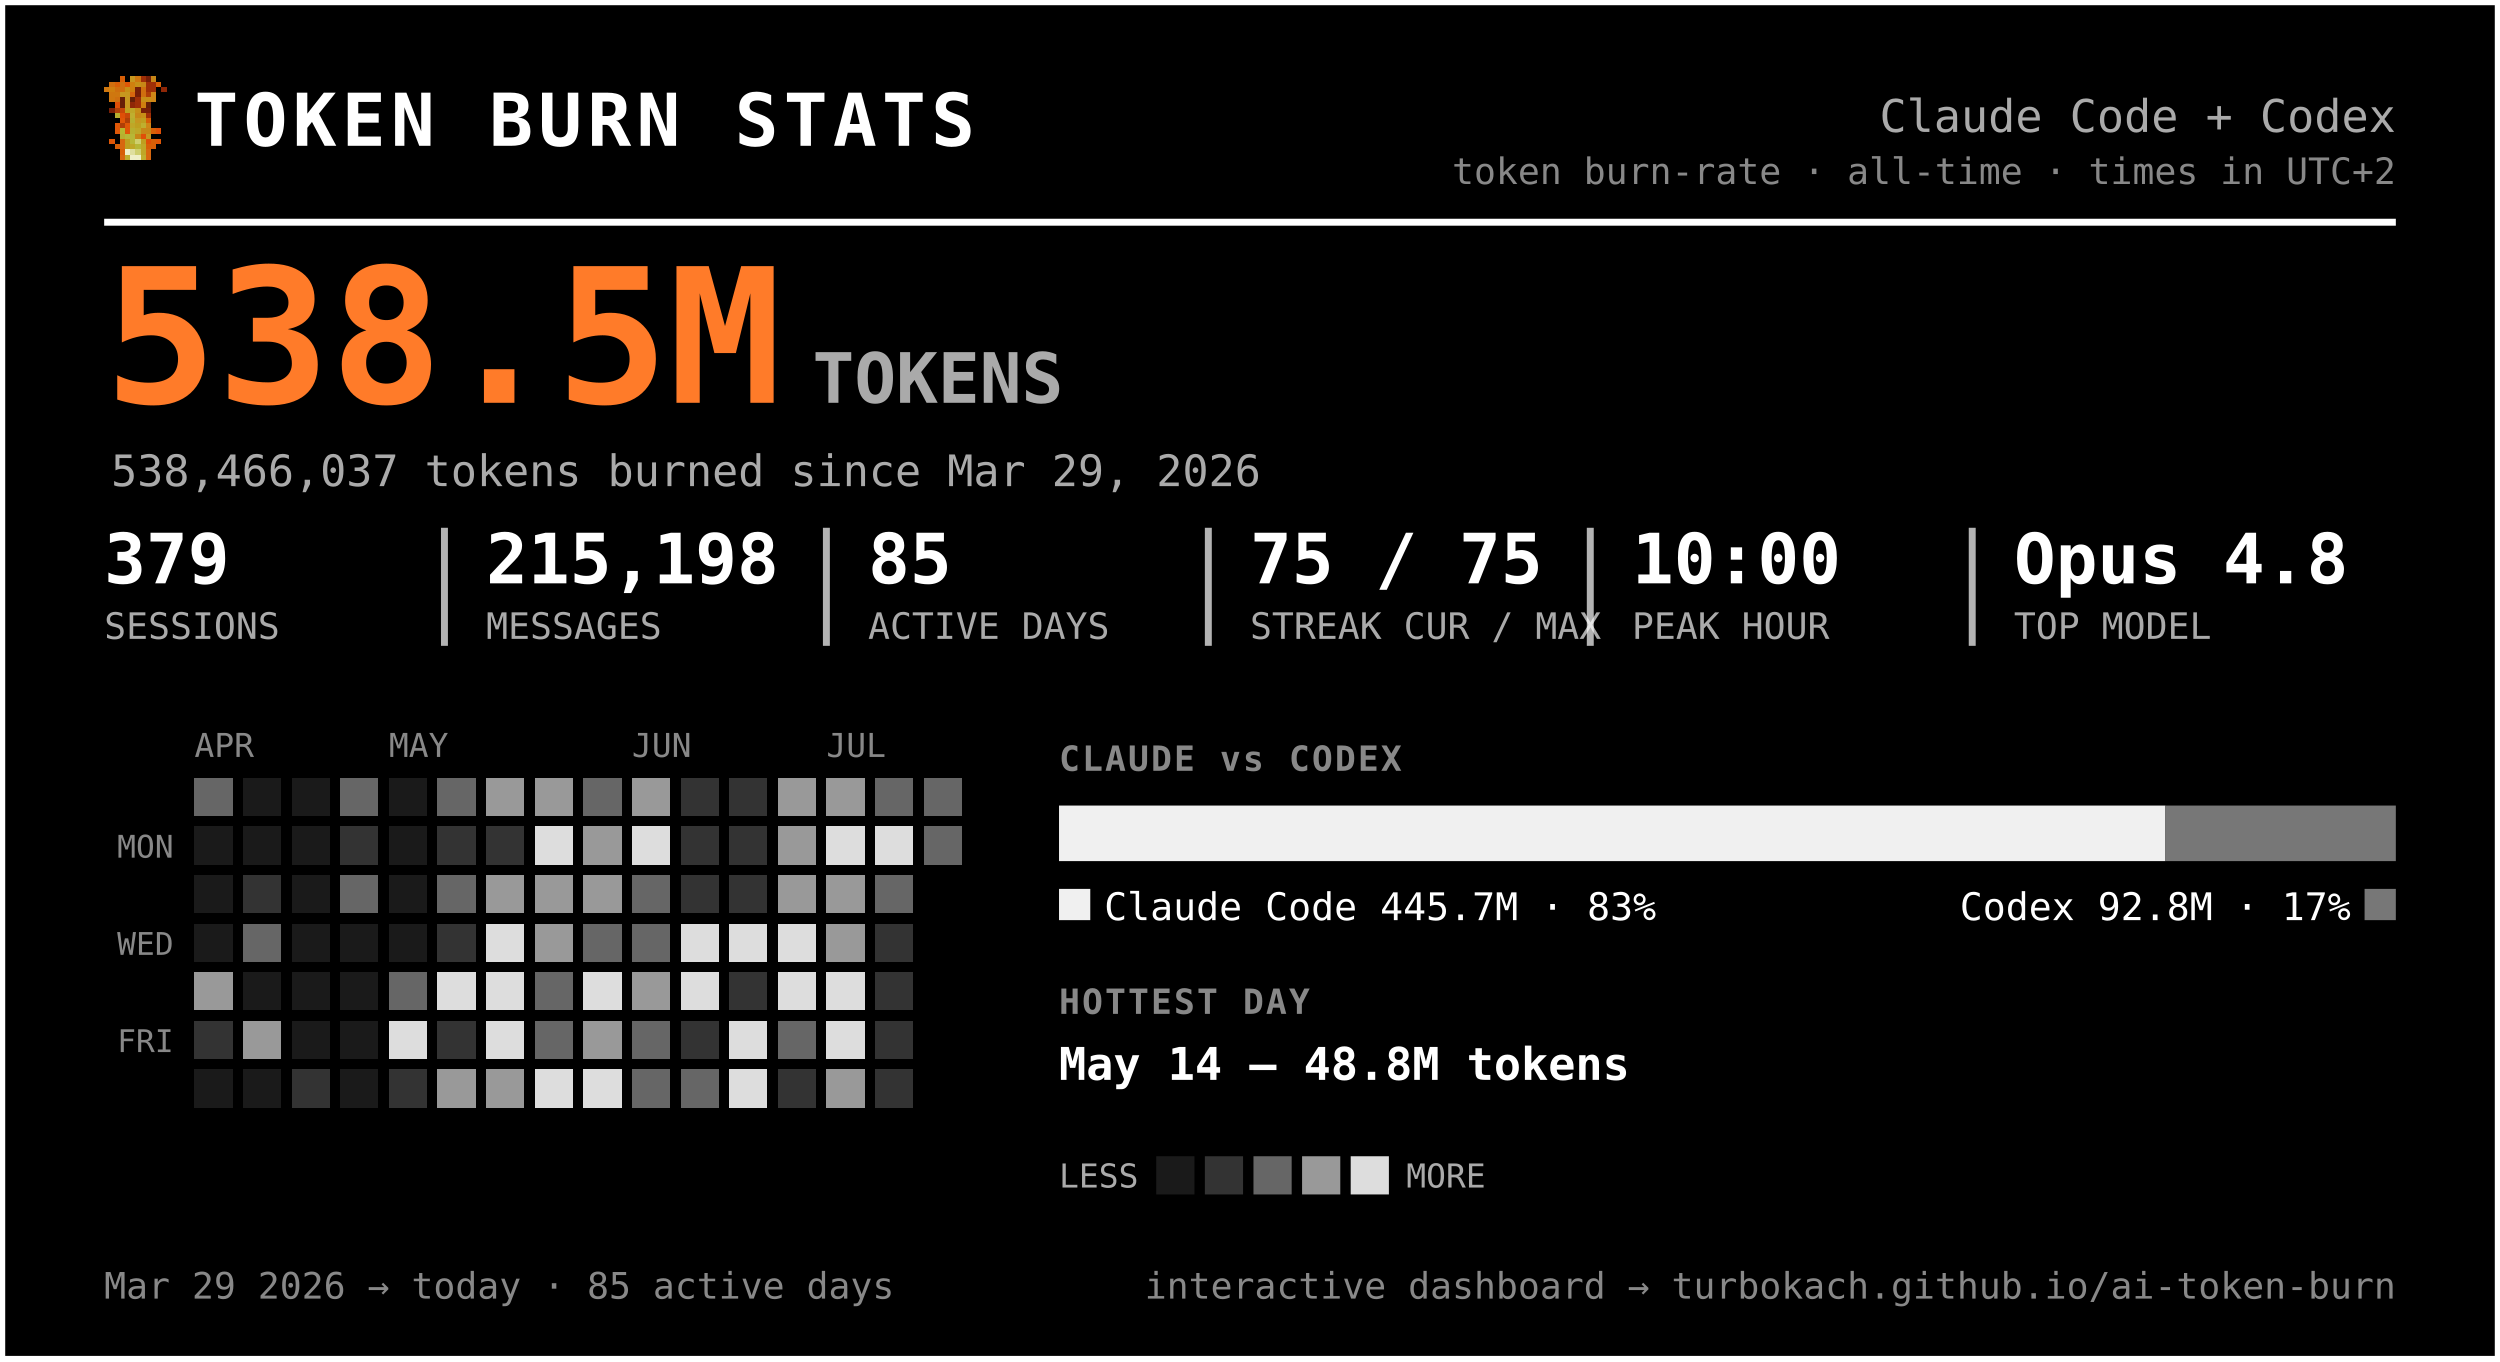
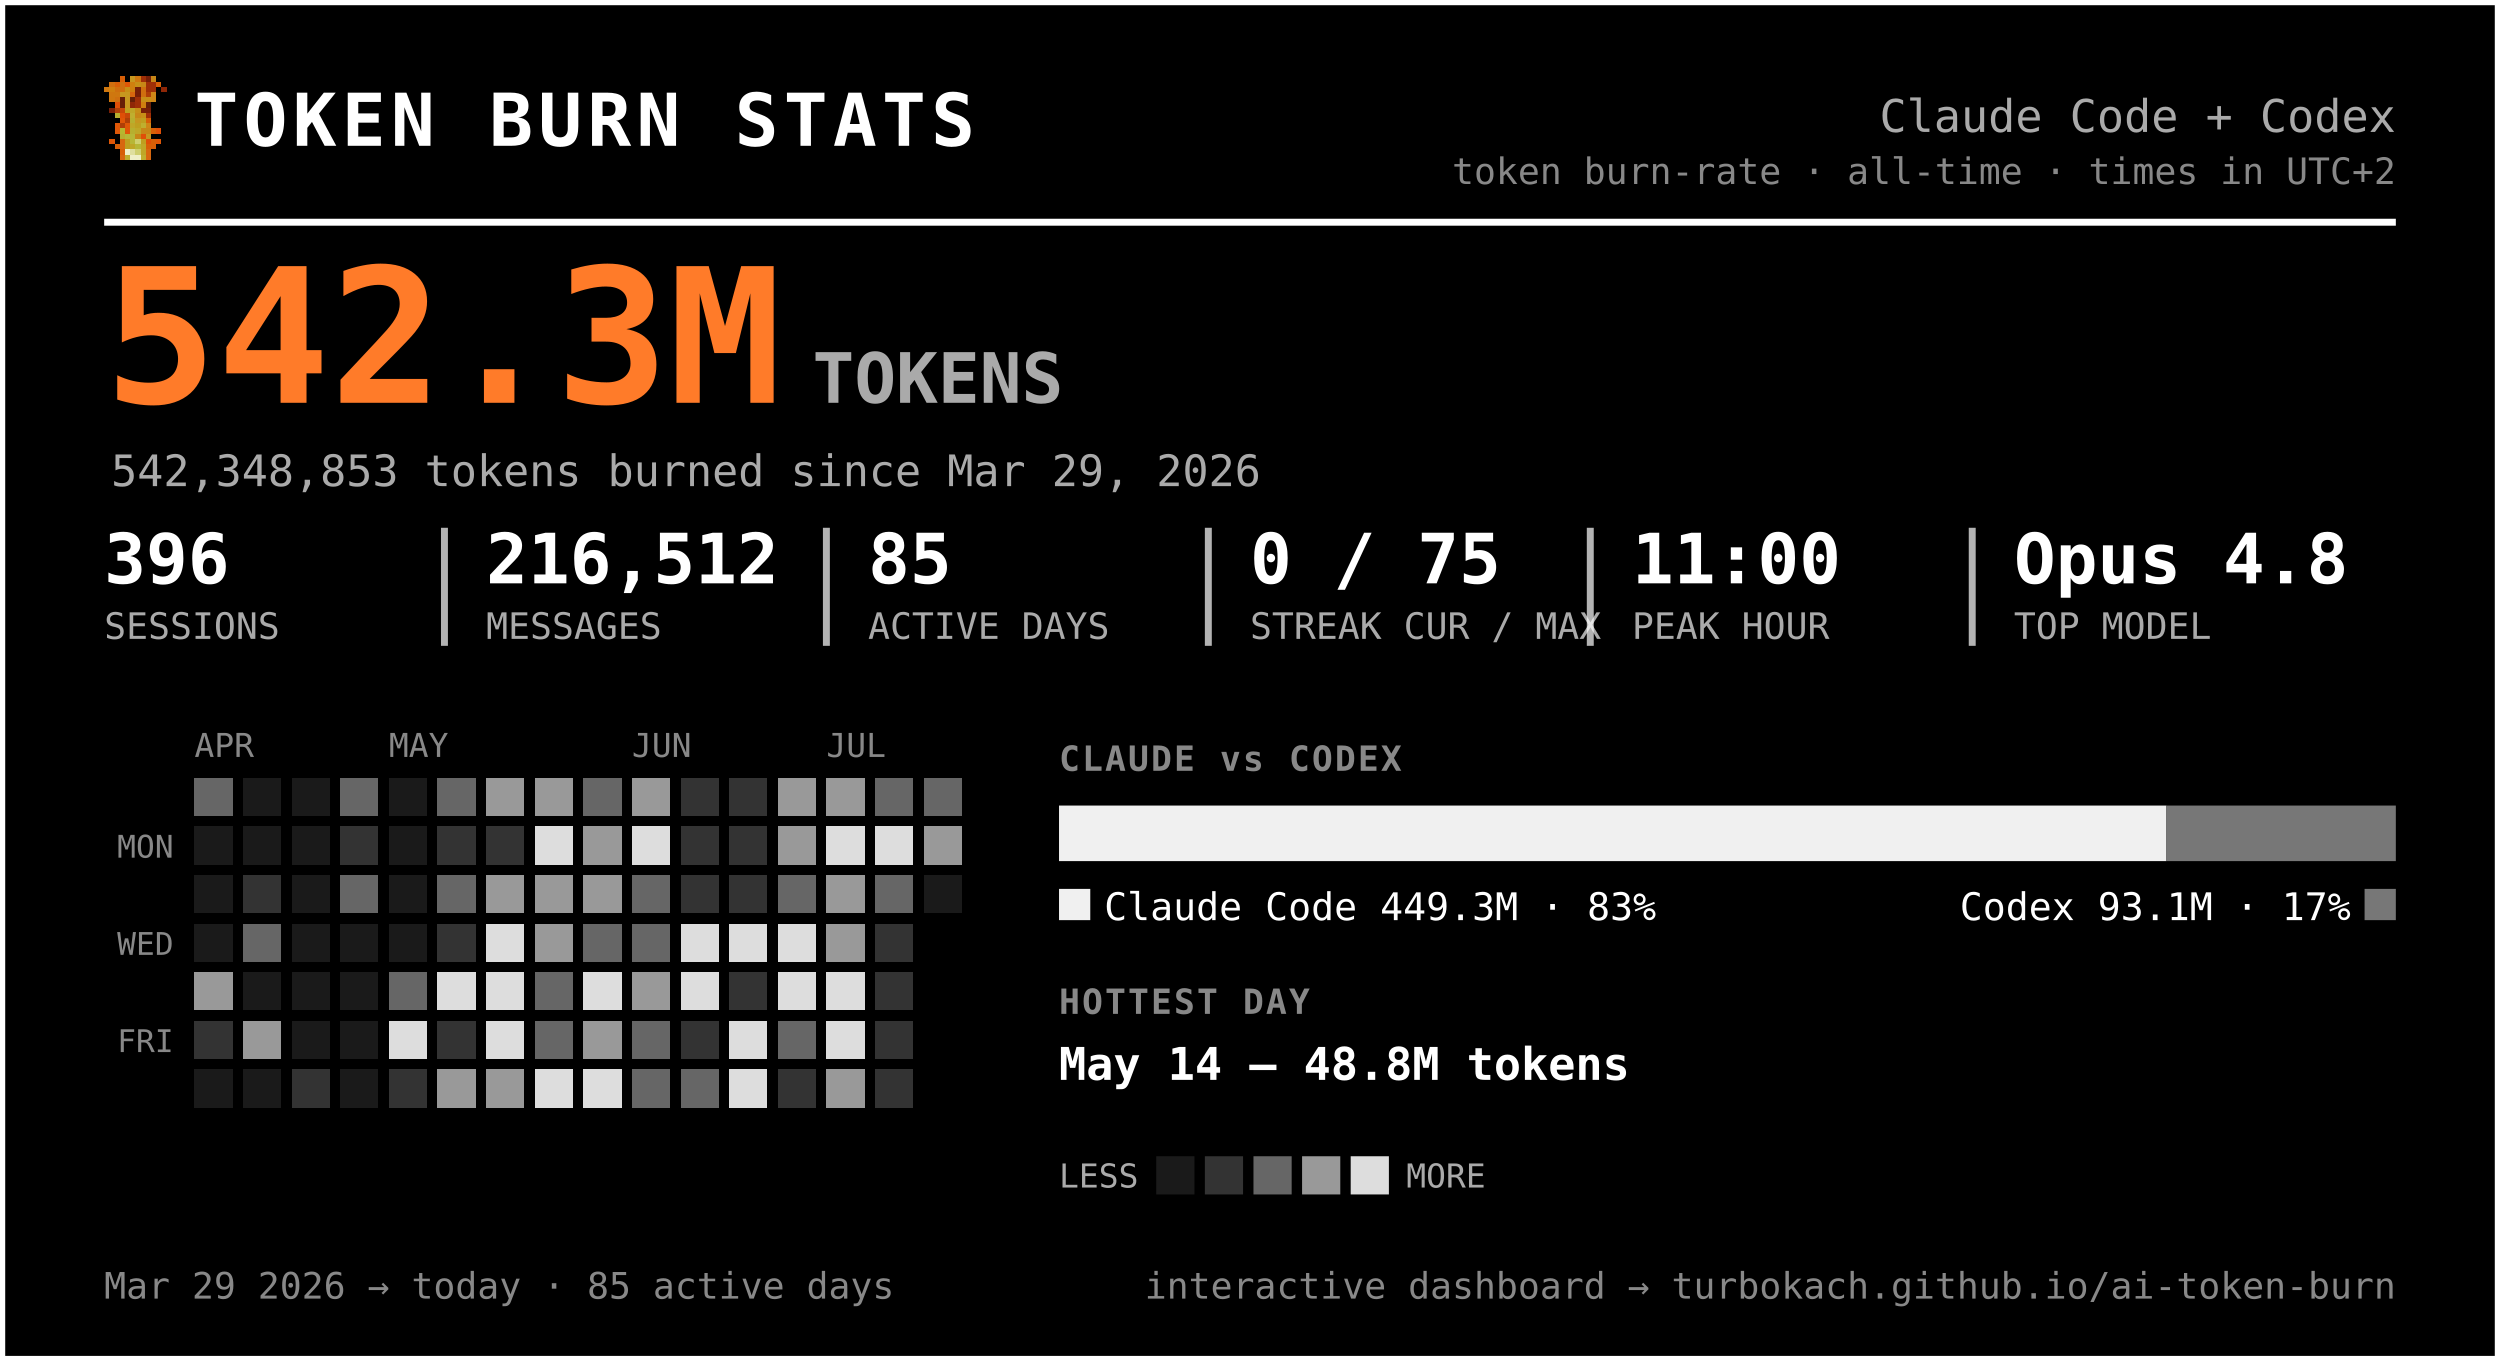
<svg xmlns="http://www.w3.org/2000/svg" width="720" height="392" viewBox="0 0 720 392" font-family="ui-monospace, 'SF Mono', 'Cascadia Code', Menlo, Consolas, monospace" role="img" aria-label="Token burn — Claude Code + Codex">
  <rect x="0.5" y="0.5" width="719" height="391" rx="0" fill="#000000" stroke="#ffffff" stroke-width="2" />
  <g transform="translate(30,22) scale(1.5)" shape-rendering="crispEdges">
    <rect x="3" y="0" width="1" height="1" fill="#d75f07" />
    <rect x="5" y="0" width="1" height="1" fill="#c7971f" />
    <rect x="6" y="0" width="1" height="1" fill="#cf770f" />
    <rect x="7" y="0" width="1" height="1" fill="#9f2f07" />
    <rect x="8" y="0" width="1" height="1" fill="#771f07" />
    <rect x="9" y="0" width="1" height="1" fill="#c78717" />
    <rect x="1" y="1" width="1" height="1" fill="#cf6f0f" />
    <rect x="2" y="1" width="1" height="1" fill="#d75f07" />
    <rect x="3" y="1" width="1" height="1" fill="#cf6f0f" />
    <rect x="4" y="1" width="1" height="1" fill="#df5707" />
    <rect x="5" y="1" width="1" height="1" fill="#cf7f0f" />
    <rect x="6" y="1" width="1" height="1" fill="#c78f17" />
    <rect x="7" y="1" width="1" height="1" fill="#c78717" />
    <rect x="8" y="1" width="1" height="1" fill="#9f2f07" />
    <rect x="9" y="1" width="1" height="1" fill="#9f2f07" />
    <rect x="10" y="1" width="1" height="1" fill="#d75f07" />
    <rect x="0" y="2" width="1" height="1" fill="#cf770f" />
    <rect x="1" y="2" width="1" height="1" fill="#cf7f0f" />
    <rect x="2" y="2" width="1" height="1" fill="#cf6f0f" />
    <rect x="3" y="2" width="1" height="1" fill="#cf6f0f" />
    <rect x="4" y="2" width="1" height="1" fill="#c78f17" />
    <rect x="5" y="2" width="1" height="1" fill="#cf7f0f" />
    <rect x="6" y="2" width="1" height="1" fill="#771f07" />
    <rect x="7" y="2" width="1" height="1" fill="#cf6f0f" />
    <rect x="8" y="2" width="1" height="1" fill="#9f2f07" />
    <rect x="9" y="2" width="1" height="1" fill="#9f2f07" />
    <rect x="11" y="2" width="1" height="1" fill="#8f2707" />
    <rect x="1" y="3" width="1" height="1" fill="#cf770f" />
    <rect x="2" y="3" width="1" height="1" fill="#cf770f" />
    <rect x="3" y="3" width="1" height="1" fill="#c7971f" />
    <rect x="4" y="3" width="1" height="1" fill="#c7971f" />
    <rect x="5" y="3" width="1" height="1" fill="#d7670f" />
    <rect x="6" y="3" width="1" height="1" fill="#771f07" />
    <rect x="7" y="3" width="1" height="1" fill="#cf6f0f" />
    <rect x="8" y="3" width="1" height="1" fill="#af3f07" />
    <rect x="9" y="3" width="1" height="1" fill="#cf8717" />
    <rect x="1" y="4" width="1" height="1" fill="#cf770f" />
    <rect x="2" y="4" width="1" height="1" fill="#cf6f0f" />
    <rect x="3" y="4" width="1" height="1" fill="#671f07" />
    <rect x="4" y="4" width="1" height="1" fill="#c7971f" />
    <rect x="5" y="4" width="1" height="1" fill="#671f07" />
    <rect x="6" y="4" width="1" height="1" fill="#9f2f07" />
    <rect x="7" y="4" width="1" height="1" fill="#c78f17" />
    <rect x="8" y="4" width="1" height="1" fill="#c78f17" />
    <rect x="9" y="4" width="1" height="1" fill="#cf8717" />
    <rect x="2" y="5" width="1" height="1" fill="#df4f07" />
    <rect x="3" y="5" width="1" height="1" fill="#671f07" />
    <rect x="4" y="5" width="1" height="1" fill="#c7971f" />
    <rect x="5" y="5" width="1" height="1" fill="#8f2707" />
    <rect x="6" y="5" width="1" height="1" fill="#9f2f07" />
    <rect x="7" y="5" width="1" height="1" fill="#cf7f0f" />
    <rect x="8" y="5" width="1" height="1" fill="#671f07" />
    <rect x="1" y="6" width="1" height="1" fill="#771f07" />
    <rect x="2" y="6" width="1" height="1" fill="#af3f07" />
    <rect x="3" y="6" width="1" height="1" fill="#c74707" />
    <rect x="4" y="6" width="1" height="1" fill="#bf9f1f" />
    <rect x="5" y="6" width="1" height="1" fill="#bfa727" />
    <rect x="6" y="6" width="1" height="1" fill="#c78f17" />
    <rect x="7" y="6" width="1" height="1" fill="#771f07" />
    <rect x="8" y="6" width="1" height="1" fill="#771f07" />
    <rect x="2" y="7" width="1" height="1" fill="#b7af2f" />
    <rect x="3" y="7" width="1" height="1" fill="#df4f07" />
    <rect x="4" y="7" width="1" height="1" fill="#c74707" />
    <rect x="5" y="7" width="1" height="1" fill="#bfaf2f" />
    <rect x="6" y="7" width="1" height="1" fill="#c78717" />
    <rect x="7" y="7" width="1" height="1" fill="#c78f17" />
    <rect x="8" y="7" width="1" height="1" fill="#9f2f07" />
    <rect x="3" y="8" width="1" height="1" fill="#df5707" />
    <rect x="4" y="8" width="1" height="1" fill="#af3f07" />
    <rect x="5" y="8" width="1" height="1" fill="#b7af2f" />
    <rect x="6" y="8" width="1" height="1" fill="#c7971f" />
    <rect x="7" y="8" width="1" height="1" fill="#bf9f1f" />
    <rect x="8" y="8" width="1" height="1" fill="#d75f07" />
    <rect x="2" y="9" width="1" height="1" fill="#df5707" />
    <rect x="3" y="9" width="1" height="1" fill="#af3f07" />
    <rect x="4" y="9" width="1" height="1" fill="#df5707" />
    <rect x="5" y="9" width="1" height="1" fill="#bfa727" />
    <rect x="6" y="9" width="1" height="1" fill="#bf9f1f" />
    <rect x="7" y="9" width="1" height="1" fill="#bfaf2f" />
    <rect x="8" y="9" width="1" height="1" fill="#cf8717" />
    <rect x="2" y="10" width="1" height="1" fill="#df5707" />
    <rect x="3" y="10" width="1" height="1" fill="#b7b72f" />
    <rect x="4" y="10" width="1" height="1" fill="#df5707" />
    <rect x="5" y="10" width="1" height="1" fill="#b7af2f" />
    <rect x="6" y="10" width="1" height="1" fill="#bfa727" />
    <rect x="7" y="10" width="1" height="1" fill="#c78717" />
    <rect x="8" y="10" width="1" height="1" fill="#c78717" />
    <rect x="9" y="10" width="1" height="1" fill="#d75f07" />
    <rect x="10" y="10" width="1" height="1" fill="#df4f07" />
    <rect x="3" y="11" width="1" height="1" fill="#b7af2f" />
    <rect x="4" y="11" width="1" height="1" fill="#b7b737" />
    <rect x="5" y="11" width="1" height="1" fill="#b7b737" />
    <rect x="6" y="11" width="1" height="1" fill="#c78717" />
    <rect x="7" y="11" width="1" height="1" fill="#df4f07" />
    <rect x="8" y="11" width="1" height="1" fill="#c7971f" />
    <rect x="1" y="12" width="1" height="1" fill="#df5707" />
    <rect x="3" y="12" width="1" height="1" fill="#d7670f" />
    <rect x="4" y="12" width="1" height="1" fill="#bf9f1f" />
    <rect x="5" y="12" width="1" height="1" fill="#b7b737" />
    <rect x="6" y="12" width="1" height="1" fill="#cfcf6f" />
    <rect x="7" y="12" width="1" height="1" fill="#bf9f1f" />
    <rect x="8" y="12" width="1" height="1" fill="#df4f07" />
    <rect x="9" y="12" width="1" height="1" fill="#d75f07" />
    <rect x="10" y="12" width="1" height="1" fill="#df5707" />
    <rect x="2" y="13" width="1" height="1" fill="#d75f07" />
    <rect x="3" y="13" width="1" height="1" fill="#d7670f" />
    <rect x="4" y="13" width="1" height="1" fill="#bf9f1f" />
    <rect x="5" y="13" width="1" height="1" fill="#bfa727" />
    <rect x="6" y="13" width="1" height="1" fill="#b7b737" />
    <rect x="7" y="13" width="1" height="1" fill="#bfa727" />
    <rect x="8" y="13" width="1" height="1" fill="#d75f07" />
    <rect x="9" y="13" width="1" height="1" fill="#d75f07" />
    <rect x="3" y="14" width="1" height="1" fill="#d75f07" />
    <rect x="4" y="14" width="1" height="1" fill="#efefc7" />
    <rect x="5" y="14" width="1" height="1" fill="#dfdf9f" />
    <rect x="6" y="14" width="1" height="1" fill="#cfcf6f" />
    <rect x="7" y="14" width="1" height="1" fill="#bfa727" />
    <rect x="8" y="14" width="1" height="1" fill="#d7670f" />
    <rect x="3" y="15" width="1" height="1" fill="#d7670f" />
    <rect x="4" y="15" width="1" height="1" fill="#bfaf2f" />
    <rect x="5" y="15" width="1" height="1" fill="#efefc7" />
    <rect x="6" y="15" width="1" height="1" fill="#efefc7" />
    <rect x="7" y="15" width="1" height="1" fill="#bfaf2f" />
    <rect x="8" y="15" width="1" height="1" fill="#d7670f" />
  </g>
  <text x="56.0" y="42.0" font-size="21" fill="#ffffff" font-weight="800" letter-spacing="1.5">TOKEN BURN STATS</text>
  <text x="690.0" y="38.0" font-size="13" fill="#aaaaaa" text-anchor="end">Claude Code + Codex</text>
  <text x="690.0" y="53.0" font-size="10.5" fill="#888888" text-anchor="end">token burn-rate · all-time · times in UTC+2</text>
  <line x1="30" y1="64" x2="690" y2="64" stroke="#ffffff" stroke-width="2" />
-   <text x="30.0" y="116.0" font-size="54" fill="#ff7b29" font-weight="800">538.5M</text>
+   <text x="30.0" y="116.0" font-size="54" fill="#ff7b29" font-weight="800">542.3M</text>
  <text x="234.0" y="116.0" font-size="20" fill="#aaaaaa" font-weight="600">TOKENS</text>
-   <text x="32.0" y="140.0" font-size="12.5" fill="#aaaaaa">538,466,037 tokens burned since Mar 29, 2026</text>
-   <text x="30.0" y="168.0" font-size="20" fill="#ffffff" font-weight="700">379</text>
+   <text x="32.0" y="140.0" font-size="12.5" fill="#aaaaaa">542,348,853 tokens burned since Mar 29, 2026</text>
+   <text x="30.0" y="168.0" font-size="20" fill="#ffffff" font-weight="700">396</text>
  <text x="30.0" y="184.0" font-size="10.5" fill="#aaaaaa">SESSIONS</text>
-   <text x="140.0" y="168.0" font-size="20" fill="#ffffff" font-weight="700">215,198</text>
+   <text x="140.0" y="168.0" font-size="20" fill="#ffffff" font-weight="700">216,512</text>
  <text x="140.0" y="184.0" font-size="10.5" fill="#aaaaaa">MESSAGES</text>
  <line x1="128.0" y1="152" x2="128.0" y2="186" stroke="#ffffff" stroke-width="2" opacity="0.7" />
  <text x="250.0" y="168.0" font-size="20" fill="#ffffff" font-weight="700">85</text>
  <text x="250.0" y="184.0" font-size="10.5" fill="#aaaaaa">ACTIVE DAYS</text>
  <line x1="238.0" y1="152" x2="238.0" y2="186" stroke="#ffffff" stroke-width="2" opacity="0.7" />
-   <text x="360.0" y="168.0" font-size="20" fill="#ffffff" font-weight="700">75 / 75</text>
+   <text x="360.0" y="168.0" font-size="20" fill="#ffffff" font-weight="700">0 / 75</text>
  <text x="360.0" y="184.0" font-size="10.5" fill="#aaaaaa">STREAK CUR / MAX</text>
  <line x1="348.0" y1="152" x2="348.0" y2="186" stroke="#ffffff" stroke-width="2" opacity="0.7" />
-   <text x="470.0" y="168.0" font-size="20" fill="#ffffff" font-weight="700">10:00</text>
+   <text x="470.0" y="168.0" font-size="20" fill="#ffffff" font-weight="700">11:00</text>
  <text x="470.0" y="184.0" font-size="10.5" fill="#aaaaaa">PEAK HOUR</text>
  <line x1="458.0" y1="152" x2="458.0" y2="186" stroke="#ffffff" stroke-width="2" opacity="0.7" />
  <text x="580.0" y="168.0" font-size="20" fill="#ffffff" font-weight="700">Opus 4.8</text>
  <text x="580.0" y="184.0" font-size="10.5" fill="#aaaaaa">TOP MODEL</text>
  <line x1="568.0" y1="152" x2="568.0" y2="186" stroke="#ffffff" stroke-width="2" opacity="0.7" />
  <text x="56.0" y="218.0" font-size="9.5" fill="#888888">APR</text>
  <text x="112.0" y="218.0" font-size="9.5" fill="#888888">MAY</text>
  <text x="182.0" y="218.0" font-size="9.5" fill="#888888">JUN</text>
  <text x="238.0" y="218.0" font-size="9.5" fill="#888888">JUL</text>
  <text x="50.0" y="247.0" font-size="9" fill="#888888" text-anchor="end">MON</text>
  <text x="50.0" y="275.0" font-size="9" fill="#888888" text-anchor="end">WED</text>
  <text x="50.0" y="303.0" font-size="9" fill="#888888" text-anchor="end">FRI</text>
  <g shape-rendering="crispEdges">
    <rect x="126" y="238" width="11" height="11" rx="0" fill="#333333" />
    <rect x="126" y="252" width="11" height="11" rx="0" fill="#666666" />
    <rect x="126" y="266" width="11" height="11" rx="0" fill="#333333" />
    <rect x="126" y="280" width="11" height="11" rx="0" fill="#dddddd" />
    <rect x="126" y="294" width="11" height="11" rx="0" fill="#333333" />
    <rect x="126" y="308" width="11" height="11" rx="0" fill="#999999" />
    <rect x="140" y="224" width="11" height="11" rx="0" fill="#999999" />
    <rect x="140" y="238" width="11" height="11" rx="0" fill="#333333" />
    <rect x="140" y="252" width="11" height="11" rx="0" fill="#999999" />
    <rect x="140" y="266" width="11" height="11" rx="0" fill="#dddddd" />
    <rect x="140" y="280" width="11" height="11" rx="0" fill="#dddddd" />
    <rect x="140" y="294" width="11" height="11" rx="0" fill="#dddddd" />
    <rect x="140" y="308" width="11" height="11" rx="0" fill="#999999" />
    <rect x="154" y="224" width="11" height="11" rx="0" fill="#999999" />
    <rect x="154" y="238" width="11" height="11" rx="0" fill="#dddddd" />
    <rect x="154" y="252" width="11" height="11" rx="0" fill="#999999" />
    <rect x="154" y="266" width="11" height="11" rx="0" fill="#999999" />
    <rect x="154" y="280" width="11" height="11" rx="0" fill="#666666" />
    <rect x="154" y="294" width="11" height="11" rx="0" fill="#666666" />
    <rect x="154" y="308" width="11" height="11" rx="0" fill="#dddddd" />
    <rect x="168" y="224" width="11" height="11" rx="0" fill="#666666" />
    <rect x="168" y="238" width="11" height="11" rx="0" fill="#999999" />
    <rect x="168" y="252" width="11" height="11" rx="0" fill="#999999" />
    <rect x="168" y="266" width="11" height="11" rx="0" fill="#666666" />
    <rect x="168" y="280" width="11" height="11" rx="0" fill="#dddddd" />
    <rect x="168" y="294" width="11" height="11" rx="0" fill="#999999" />
    <rect x="168" y="308" width="11" height="11" rx="0" fill="#dddddd" />
    <rect x="182" y="224" width="11" height="11" rx="0" fill="#999999" />
    <rect x="182" y="238" width="11" height="11" rx="0" fill="#dddddd" />
    <rect x="182" y="252" width="11" height="11" rx="0" fill="#666666" />
    <rect x="182" y="266" width="11" height="11" rx="0" fill="#666666" />
    <rect x="182" y="280" width="11" height="11" rx="0" fill="#999999" />
    <rect x="182" y="294" width="11" height="11" rx="0" fill="#666666" />
    <rect x="182" y="308" width="11" height="11" rx="0" fill="#666666" />
    <rect x="196" y="224" width="11" height="11" rx="0" fill="#333333" />
    <rect x="196" y="238" width="11" height="11" rx="0" fill="#333333" />
    <rect x="196" y="252" width="11" height="11" rx="0" fill="#333333" />
    <rect x="196" y="266" width="11" height="11" rx="0" fill="#dddddd" />
    <rect x="196" y="280" width="11" height="11" rx="0" fill="#dddddd" />
    <rect x="196" y="294" width="11" height="11" rx="0" fill="#333333" />
    <rect x="196" y="308" width="11" height="11" rx="0" fill="#666666" />
    <rect x="210" y="224" width="11" height="11" rx="0" fill="#333333" />
    <rect x="210" y="238" width="11" height="11" rx="0" fill="#333333" />
    <rect x="210" y="252" width="11" height="11" rx="0" fill="#333333" />
    <rect x="210" y="266" width="11" height="11" rx="0" fill="#dddddd" />
    <rect x="210" y="280" width="11" height="11" rx="0" fill="#333333" />
    <rect x="210" y="294" width="11" height="11" rx="0" fill="#dddddd" />
    <rect x="210" y="308" width="11" height="11" rx="0" fill="#dddddd" />
    <rect x="224" y="224" width="11" height="11" rx="0" fill="#999999" />
    <rect x="224" y="238" width="11" height="11" rx="0" fill="#999999" />
-     <rect x="224" y="252" width="11" height="11" rx="0" fill="#999999" />
+     <rect x="224" y="252" width="11" height="11" rx="0" fill="#666666" />
    <rect x="224" y="266" width="11" height="11" rx="0" fill="#dddddd" />
    <rect x="224" y="280" width="11" height="11" rx="0" fill="#dddddd" />
    <rect x="224" y="294" width="11" height="11" rx="0" fill="#666666" />
    <rect x="224" y="308" width="11" height="11" rx="0" fill="#333333" />
    <rect x="238" y="224" width="11" height="11" rx="0" fill="#999999" />
    <rect x="238" y="238" width="11" height="11" rx="0" fill="#dddddd" />
    <rect x="238" y="252" width="11" height="11" rx="0" fill="#999999" />
    <rect x="238" y="266" width="11" height="11" rx="0" fill="#999999" />
    <rect x="238" y="280" width="11" height="11" rx="0" fill="#dddddd" />
    <rect x="238" y="294" width="11" height="11" rx="0" fill="#dddddd" />
    <rect x="238" y="308" width="11" height="11" rx="0" fill="#999999" />
    <rect x="252" y="224" width="11" height="11" rx="0" fill="#666666" />
    <rect x="252" y="238" width="11" height="11" rx="0" fill="#dddddd" />
    <rect x="252" y="252" width="11" height="11" rx="0" fill="#666666" />
    <rect x="252" y="266" width="11" height="11" rx="0" fill="#333333" />
    <rect x="252" y="280" width="11" height="11" rx="0" fill="#333333" />
    <rect x="252" y="294" width="11" height="11" rx="0" fill="#333333" />
    <rect x="252" y="308" width="11" height="11" rx="0" fill="#333333" />
    <rect x="266" y="224" width="11" height="11" rx="0" fill="#666666" />
-     <rect x="266" y="238" width="11" height="11" rx="0" fill="#666666" />
+     <rect x="266" y="238" width="11" height="11" rx="0" fill="#999999" />
    <rect x="56" y="224" width="11" height="11" rx="0" fill="#666666" />
    <rect x="56" y="280" width="11" height="11" rx="0" fill="#999999" />
    <rect x="56" y="294" width="11" height="11" rx="0" fill="#333333" />
    <rect x="70" y="252" width="11" height="11" rx="0" fill="#333333" />
    <rect x="70" y="266" width="11" height="11" rx="0" fill="#666666" />
    <rect x="70" y="294" width="11" height="11" rx="0" fill="#999999" />
    <rect x="84" y="308" width="11" height="11" rx="0" fill="#333333" />
    <rect x="98" y="224" width="11" height="11" rx="0" fill="#666666" />
    <rect x="98" y="238" width="11" height="11" rx="0" fill="#333333" />
    <rect x="98" y="252" width="11" height="11" rx="0" fill="#666666" />
    <rect x="112" y="280" width="11" height="11" rx="0" fill="#666666" />
    <rect x="112" y="294" width="11" height="11" rx="0" fill="#dddddd" />
    <rect x="112" y="308" width="11" height="11" rx="0" fill="#333333" />
    <rect x="126" y="224" width="11" height="11" rx="0" fill="#666666" />
    <rect x="56" y="238" width="11" height="11" rx="0" fill="#1a1a1a" />
    <rect x="56" y="252" width="11" height="11" rx="0" fill="#1a1a1a" />
    <rect x="56" y="266" width="11" height="11" rx="0" fill="#1a1a1a" />
    <rect x="56" y="308" width="11" height="11" rx="0" fill="#1a1a1a" />
    <rect x="70" y="224" width="11" height="11" rx="0" fill="#1a1a1a" />
    <rect x="70" y="238" width="11" height="11" rx="0" fill="#1a1a1a" />
    <rect x="70" y="280" width="11" height="11" rx="0" fill="#1a1a1a" />
    <rect x="70" y="308" width="11" height="11" rx="0" fill="#1a1a1a" />
    <rect x="84" y="224" width="11" height="11" rx="0" fill="#1a1a1a" />
    <rect x="84" y="238" width="11" height="11" rx="0" fill="#1a1a1a" />
    <rect x="84" y="252" width="11" height="11" rx="0" fill="#1a1a1a" />
    <rect x="84" y="266" width="11" height="11" rx="0" fill="#1a1a1a" />
    <rect x="84" y="280" width="11" height="11" rx="0" fill="#1a1a1a" />
    <rect x="84" y="294" width="11" height="11" rx="0" fill="#1a1a1a" />
    <rect x="98" y="266" width="11" height="11" rx="0" fill="#1a1a1a" />
    <rect x="98" y="280" width="11" height="11" rx="0" fill="#1a1a1a" />
    <rect x="98" y="294" width="11" height="11" rx="0" fill="#1a1a1a" />
    <rect x="98" y="308" width="11" height="11" rx="0" fill="#1a1a1a" />
    <rect x="112" y="224" width="11" height="11" rx="0" fill="#1a1a1a" />
    <rect x="112" y="238" width="11" height="11" rx="0" fill="#1a1a1a" />
    <rect x="112" y="252" width="11" height="11" rx="0" fill="#1a1a1a" />
    <rect x="112" y="266" width="11" height="11" rx="0" fill="#1a1a1a" />
+     <rect x="266" y="252" width="11" height="11" rx="0" fill="#1a1a1a" />
  </g>
  <text x="305.0" y="222.0" font-size="10" fill="#888888" font-weight="700" letter-spacing="0.6">CLAUDE vs CODEX</text>
-   <path d="M305.00,232 H623.65 L623.65,232 V248.00 L623.65,248.00 H305.00 L305.00,248.00 V232.00 L305.00,232.00 Z" fill="#f0f0f0" />
-   <path d="M623.65,232 H690.00 L690.00,232 V248.00 L690.00,248.00 H623.65 L623.65,248.00 V232.00 L623.65,232.00 Z" fill="#777777" />
+   <path d="M305.00,232 H623.94 L623.94,232 V248.00 L623.94,248.00 H305.00 L305.00,248.00 V232.00 L305.00,232.00 Z" fill="#f0f0f0" />
+   <path d="M623.94,232 H690.00 L690.00,232 V248.00 L690.00,248.00 H623.94 L623.94,248.00 V232.00 L623.94,232.00 Z" fill="#777777" />
  <rect x="305" y="256" width="9" height="9" rx="0" fill="#f0f0f0" />
-   <text x="318.0" y="265.0" font-size="11" fill="#ffffff">Claude Code  445.7M · 83%</text>
+   <text x="318.0" y="265.0" font-size="11" fill="#ffffff">Claude Code  449.3M · 83%</text>
  <rect x="681.0" y="256" width="9" height="9" rx="0" fill="#777777" />
-   <text x="677.0" y="265.0" font-size="11" fill="#ffffff" text-anchor="end">Codex  92.8M · 17%</text>
+   <text x="677.0" y="265.0" font-size="11" fill="#ffffff" text-anchor="end">Codex  93.1M · 17%</text>
  <text x="305.0" y="292.0" font-size="10" fill="#888888" font-weight="700" letter-spacing="0.6">HOTTEST DAY</text>
  <text x="305.0" y="311.0" font-size="13" fill="#ffffff" font-weight="600">May 14 — 48.8M tokens</text>
  <text x="305.0" y="342.0" font-size="9.5" fill="#aaaaaa">LESS</text>
  <rect x="333" y="333" width="11" height="11" rx="0" fill="#1a1a1a" />
  <rect x="347" y="333" width="11" height="11" rx="0" fill="#333333" />
  <rect x="361" y="333" width="11" height="11" rx="0" fill="#666666" />
  <rect x="375" y="333" width="11" height="11" rx="0" fill="#999999" />
  <rect x="389" y="333" width="11" height="11" rx="0" fill="#dddddd" />
  <text x="405.0" y="342.0" font-size="9.5" fill="#aaaaaa">MORE</text>
  <text x="30.0" y="374.0" font-size="10.5" fill="#888888">Mar 29 2026 → today  ·  85 active days</text>
  <text x="690.0" y="374.0" font-size="10.5" fill="#888888" text-anchor="end">interactive dashboard → turbokach.github.io/ai-token-burn</text>
</svg>
